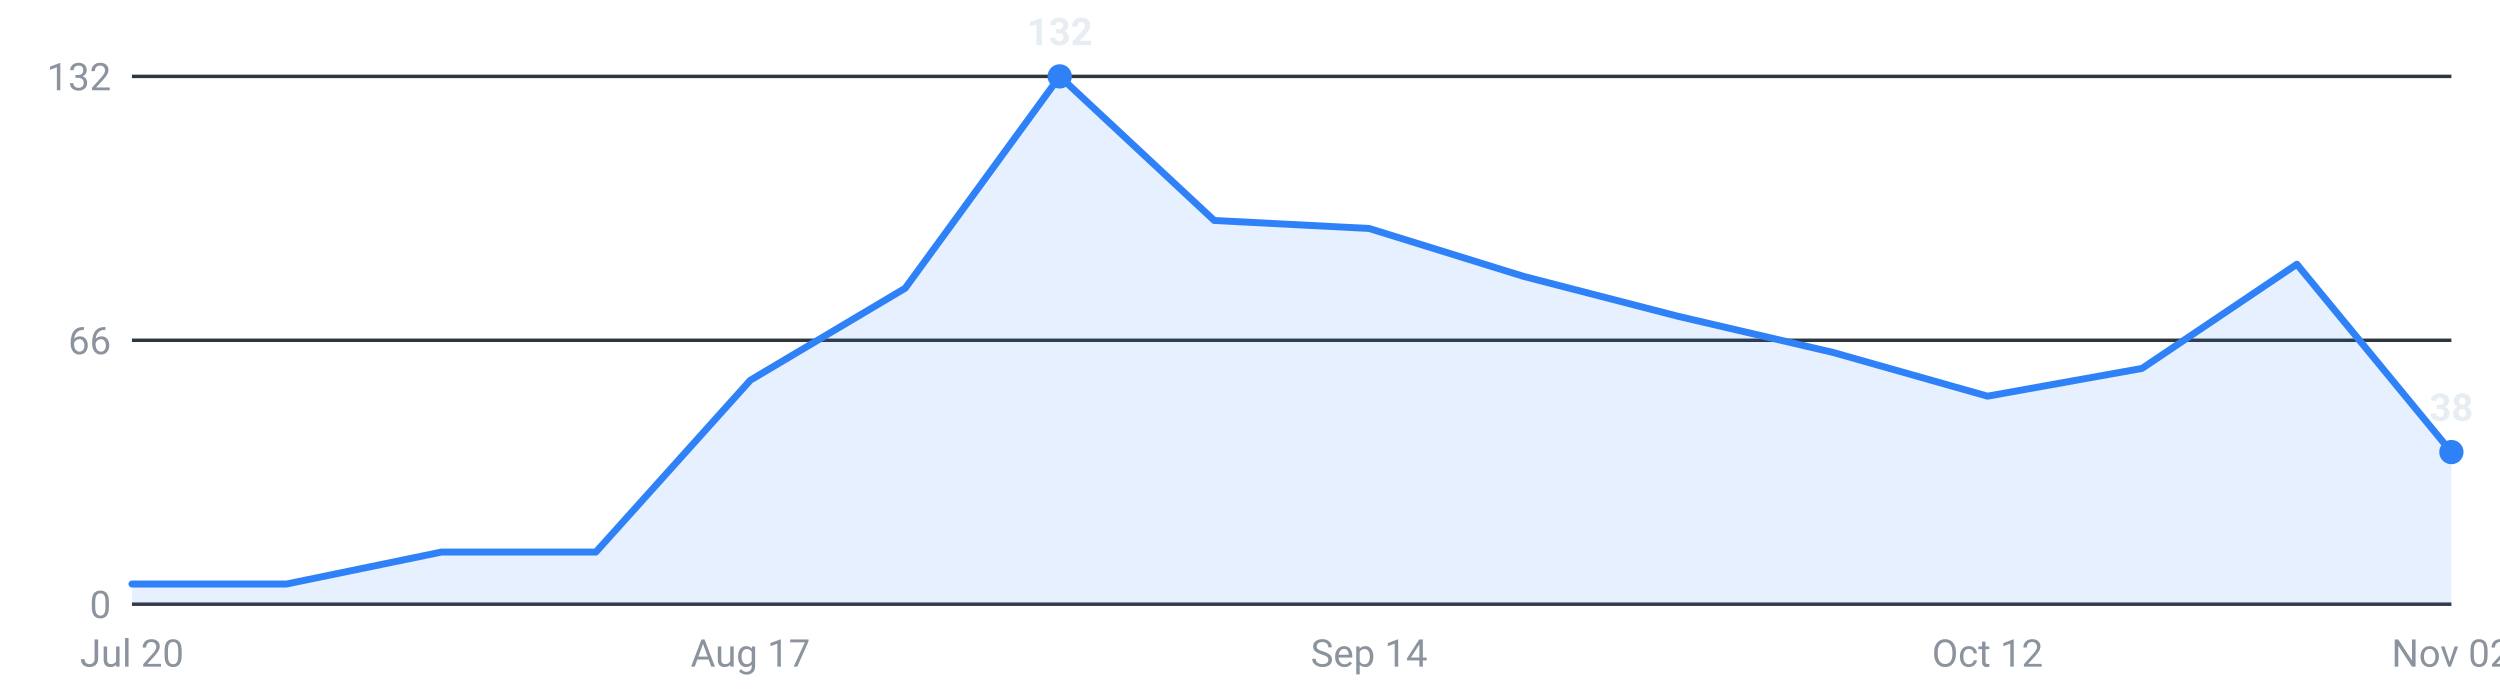
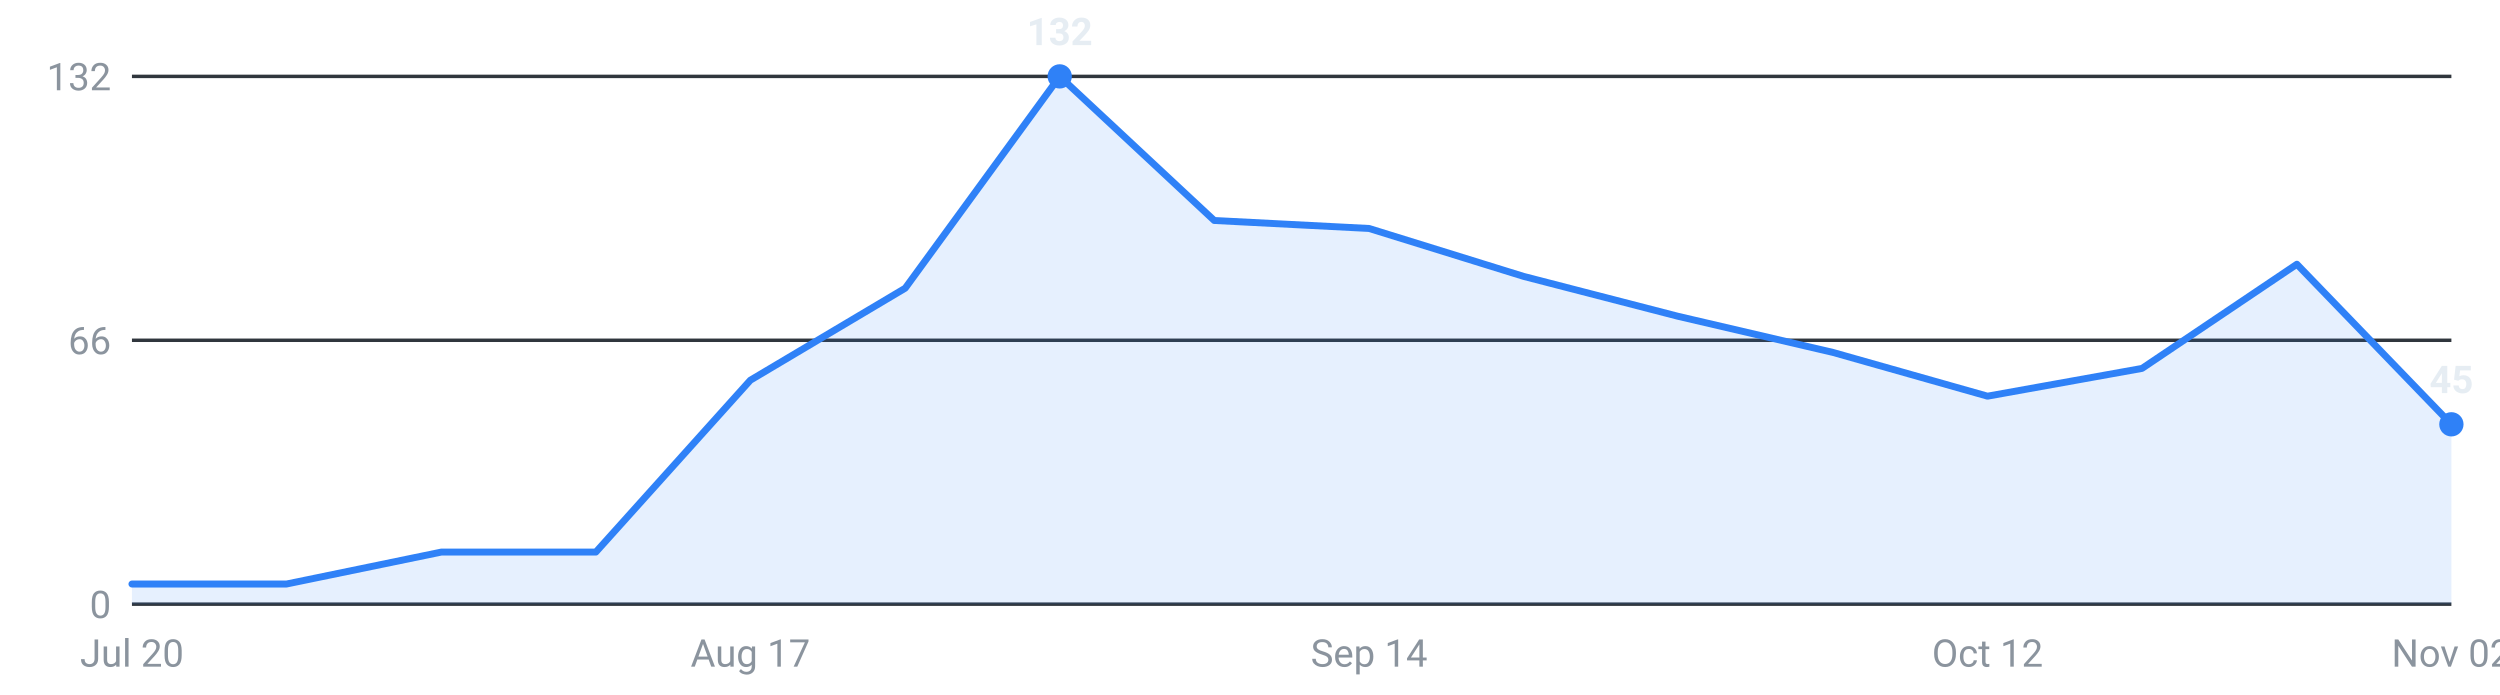
<svg xmlns="http://www.w3.org/2000/svg" viewBox="0 0 720 200" width="720" height="200" role="img" aria-label="Internships posted per week, last 16 weeks">
  <g font-family="-apple-system,Segoe UI,Roboto,sans-serif" font-size="11">
    <line x1="38" y1="174.0" x2="706" y2="174.0" stroke="#30363d" stroke-width="1" />
    <text x="32" y="178.0" text-anchor="end" fill="#8b949e">0</text>
    <line x1="38" y1="98.0" x2="706" y2="98.0" stroke="#30363d" stroke-width="1" />
    <text x="32" y="102.0" text-anchor="end" fill="#8b949e">66</text>
    <line x1="38" y1="22.0" x2="706" y2="22.0" stroke="#30363d" stroke-width="1" />
    <text x="32" y="26.0" text-anchor="end" fill="#8b949e">132</text>
-     <path d="M38.0,174 L38.0,168.2 L82.5,168.2 L127.1,159.0 L171.6,159.0 L216.1,109.5 L260.7,83.0 L305.2,22.0 L349.7,63.5 L394.3,65.8 L438.8,79.6 L483.3,91.1 L527.9,101.5 L572.4,114.1 L616.9,106.1 L661.5,76.1 L706.0,130.2 L706.0,174 Z" fill="#2f81f7" fill-opacity="0.12" />
-     <polyline points="38.0,168.2 82.5,168.2 127.1,159.0 171.6,159.0 216.1,109.5 260.7,83.0 305.2,22.0 349.7,63.5 394.3,65.8 438.8,79.6 483.3,91.1 527.9,101.5 572.4,114.1 616.9,106.1 661.5,76.1 706.0,130.2" fill="none" stroke="#2f81f7" stroke-width="2" stroke-linejoin="round" stroke-linecap="round" />
+     <path d="M38.0,174 L38.0,168.2 L82.5,168.2 L127.1,159.0 L171.6,159.0 L216.1,109.5 L260.7,83.0 L305.2,22.0 L349.7,63.5 L394.3,65.8 L438.8,79.6 L483.3,91.1 L527.9,101.5 L572.4,114.1 L616.9,106.1 L661.5,76.1 L706.0,122.2 L706.0,174 Z" fill="#2f81f7" fill-opacity="0.12" />
+     <polyline points="38.0,168.2 82.5,168.2 127.1,159.0 171.6,159.0 216.1,109.5 260.7,83.0 305.2,22.0 349.7,63.5 394.3,65.8 438.8,79.6 483.3,91.1 527.9,101.5 572.4,114.1 616.9,106.1 661.5,76.1 706.0,122.2" fill="none" stroke="#2f81f7" stroke-width="2" stroke-linejoin="round" stroke-linecap="round" />
    <circle cx="305.2" cy="22.0" r="3.5" fill="#2f81f7" />
    <text x="305.2" y="13.0" text-anchor="middle" fill="#e6edf3" font-weight="600">132</text>
-     <circle cx="706.0" cy="130.2" r="3.5" fill="#2f81f7" />
-     <text x="706.0" y="121.2" text-anchor="middle" fill="#e6edf3" font-weight="600">38</text>
+     <circle cx="706.0" cy="122.2" r="3.5" fill="#2f81f7" />
+     <text x="706.0" y="113.2" text-anchor="middle" fill="#e6edf3" font-weight="600">45</text>
    <text x="38.0" y="192" text-anchor="middle" fill="#8b949e">Jul 20</text>
    <text x="216.1" y="192" text-anchor="middle" fill="#8b949e">Aug 17</text>
    <text x="394.3" y="192" text-anchor="middle" fill="#8b949e">Sep 14</text>
    <text x="572.4" y="192" text-anchor="middle" fill="#8b949e">Oct 12</text>
    <text x="706.0" y="192" text-anchor="middle" fill="#8b949e">Nov 02</text>
  </g>
</svg>
